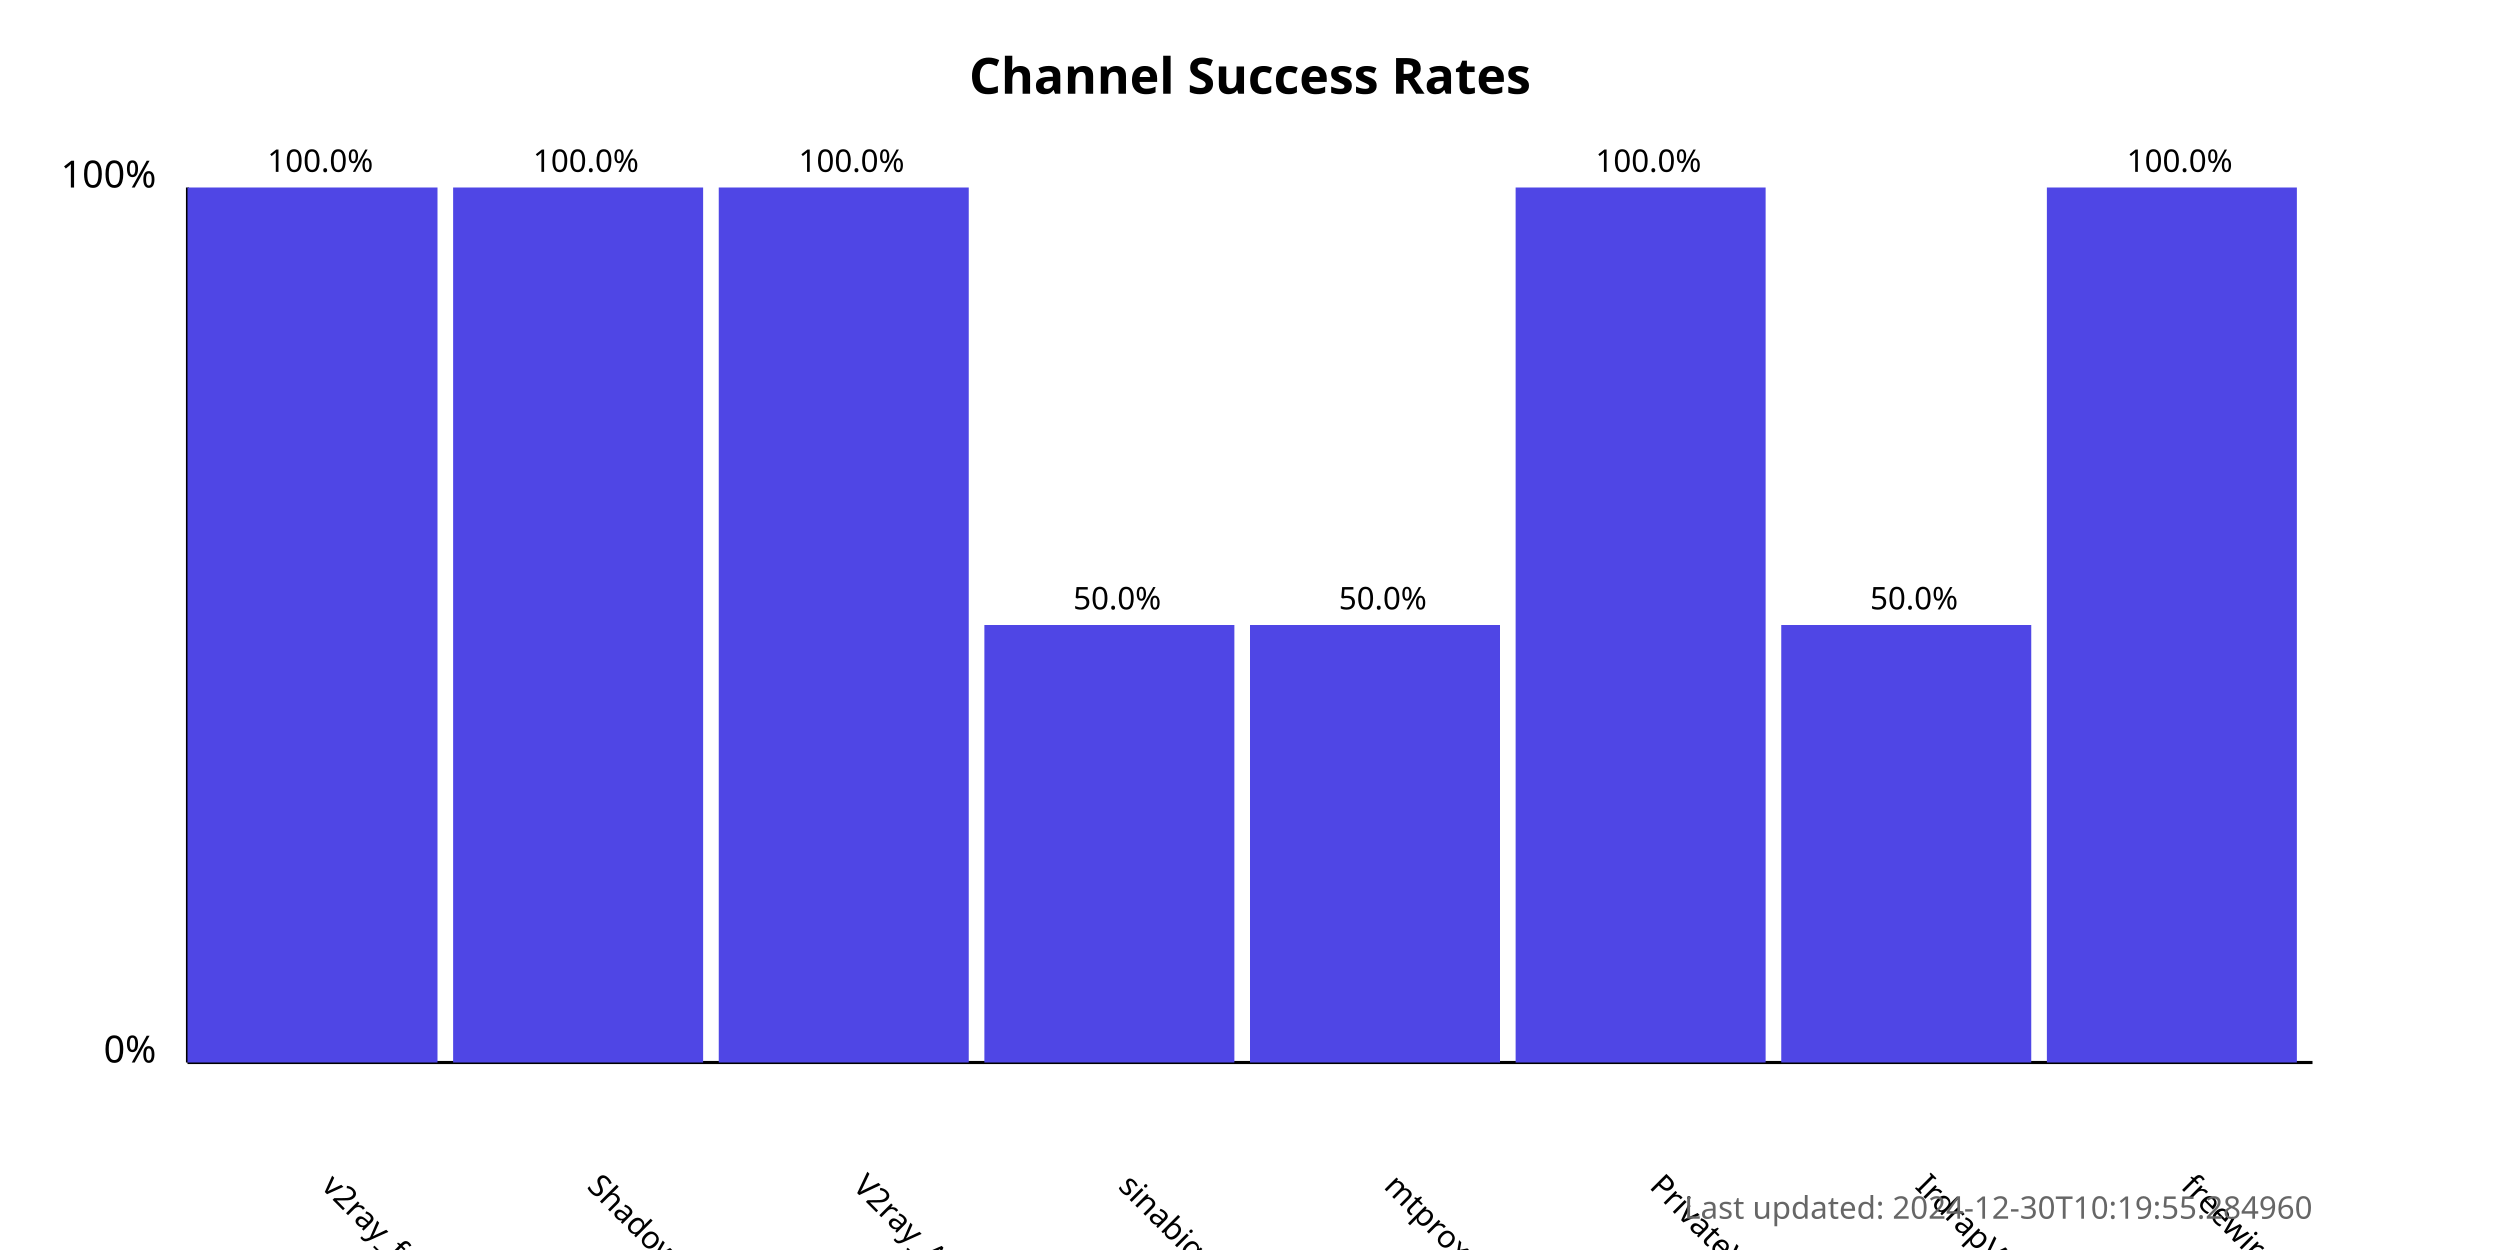
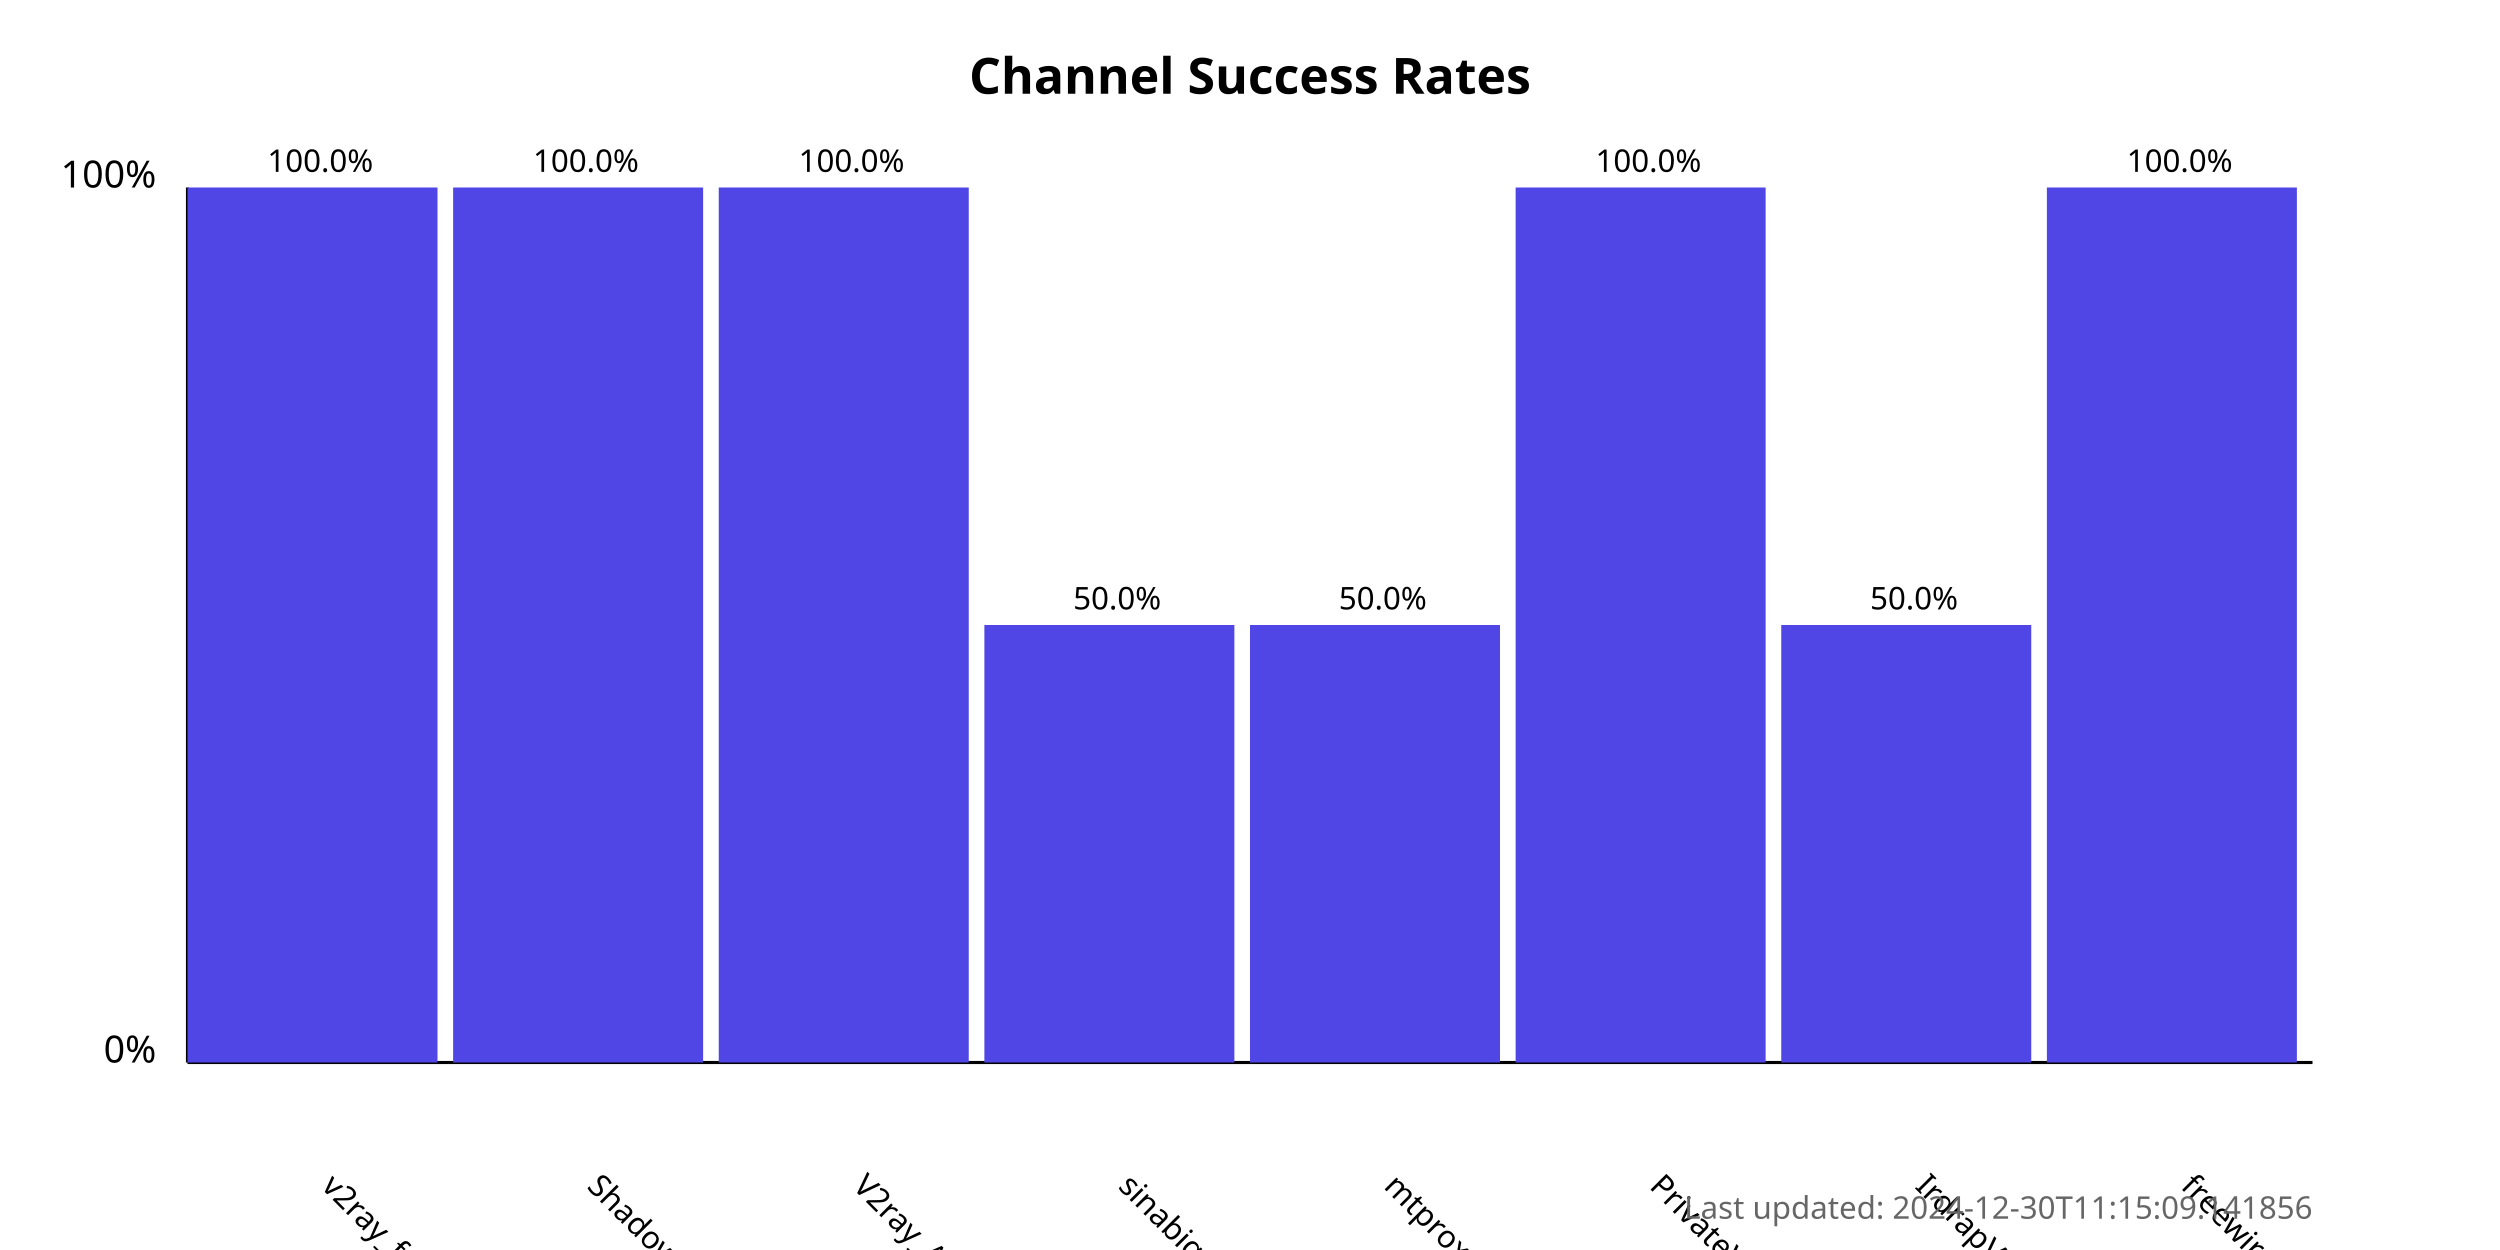
<svg xmlns="http://www.w3.org/2000/svg" width="800" height="400">
  <style>
            .chart-title { font: bold 16px sans-serif; }
            .axis-label { font: 12px sans-serif; }
            .tick-label { font: 10px sans-serif; }
            .bar { fill: #4f46e5; }
            .bar:hover { fill: #6366f1; }
            .timestamp { font: 10px sans-serif; fill: #666; }
        </style>
  <text x="400.0" y="30" text-anchor="middle" class="chart-title">
            Channel Success Rates
        </text>
  <line x1="60" y1="340" x2="60" y2="60" stroke="black" stroke-width="1" />
  <line x1="60" y1="340" x2="740" y2="340" stroke="black" stroke-width="1" />
  <text x="50" y="340" text-anchor="end" class="axis-label">0%</text>
  <text x="50" y="60" text-anchor="end" class="axis-label">100%</text>
  <g>
    <rect x="60" y="60.0" width="80.0" height="280.0" class="bar" />
    <text x="102.5" y="380" transform="rotate(45, 102.5, 380)" text-anchor="start" class="tick-label">
                v2ray_free_conf
            </text>
    <text x="102.5" y="55.0" text-anchor="middle" class="tick-label">
                100.0%
            </text>
  </g>
  <g>
    <rect x="145.0" y="60.0" width="80.0" height="280.0" class="bar" />
    <text x="187.5" y="380" transform="rotate(45, 187.5, 380)" text-anchor="start" class="tick-label">
                ShadowProxy66
            </text>
    <text x="187.5" y="55.0" text-anchor="middle" class="tick-label">
                100.0%
            </text>
  </g>
  <g>
    <rect x="230.0" y="60.0" width="80.0" height="280.0" class="bar" />
    <text x="272.5" y="380" transform="rotate(45, 272.5, 380)" text-anchor="start" class="tick-label">
                V2ray_Alpha
            </text>
    <text x="272.5" y="55.0" text-anchor="middle" class="tick-label">
                100.0%
            </text>
  </g>
  <g>
    <rect x="315.0" y="200.0" width="80.0" height="140.0" class="bar" />
    <text x="357.5" y="380" transform="rotate(45, 357.5, 380)" text-anchor="start" class="tick-label">
                sinabigo
            </text>
    <text x="357.5" y="195.0" text-anchor="middle" class="tick-label">
                50.0%
            </text>
  </g>
  <g>
    <rect x="400.0" y="200.0" width="80.0" height="140.0" class="bar" />
    <text x="442.5" y="380" transform="rotate(45, 442.5, 380)" text-anchor="start" class="tick-label">
                mtproxy_lists
            </text>
    <text x="442.5" y="195.0" text-anchor="middle" class="tick-label">
                50.0%
            </text>
  </g>
  <g>
    <rect x="485.0" y="60.0" width="80.0" height="280.0" class="bar" />
    <text x="527.5" y="380" transform="rotate(45, 527.5, 380)" text-anchor="start" class="tick-label">
                PrivateVPNs
            </text>
    <text x="527.5" y="55.0" text-anchor="middle" class="tick-label">
                100.0%
            </text>
  </g>
  <g>
    <rect x="570.0" y="200.0" width="80.0" height="140.0" class="bar" />
    <text x="612.5" y="380" transform="rotate(45, 612.5, 380)" text-anchor="start" class="tick-label">
                IrdrapVPNnews
            </text>
    <text x="612.5" y="195.0" text-anchor="middle" class="tick-label">
                50.0%
            </text>
  </g>
  <g>
    <rect x="655.0" y="60.0" width="80.0" height="280.0" class="bar" />
    <text x="697.5" y="380" transform="rotate(45, 697.5, 380)" text-anchor="start" class="tick-label">
                freewireguard
            </text>
    <text x="697.5" y="55.0" text-anchor="middle" class="tick-label">
                100.0%
            </text>
  </g>
  <text x="740" y="390" text-anchor="end" class="timestamp">
-             Last updated: 2024-12-30T10:19:55.284960
+             Last updated: 2024-12-30T11:15:09.141856
        </text>
</svg>
